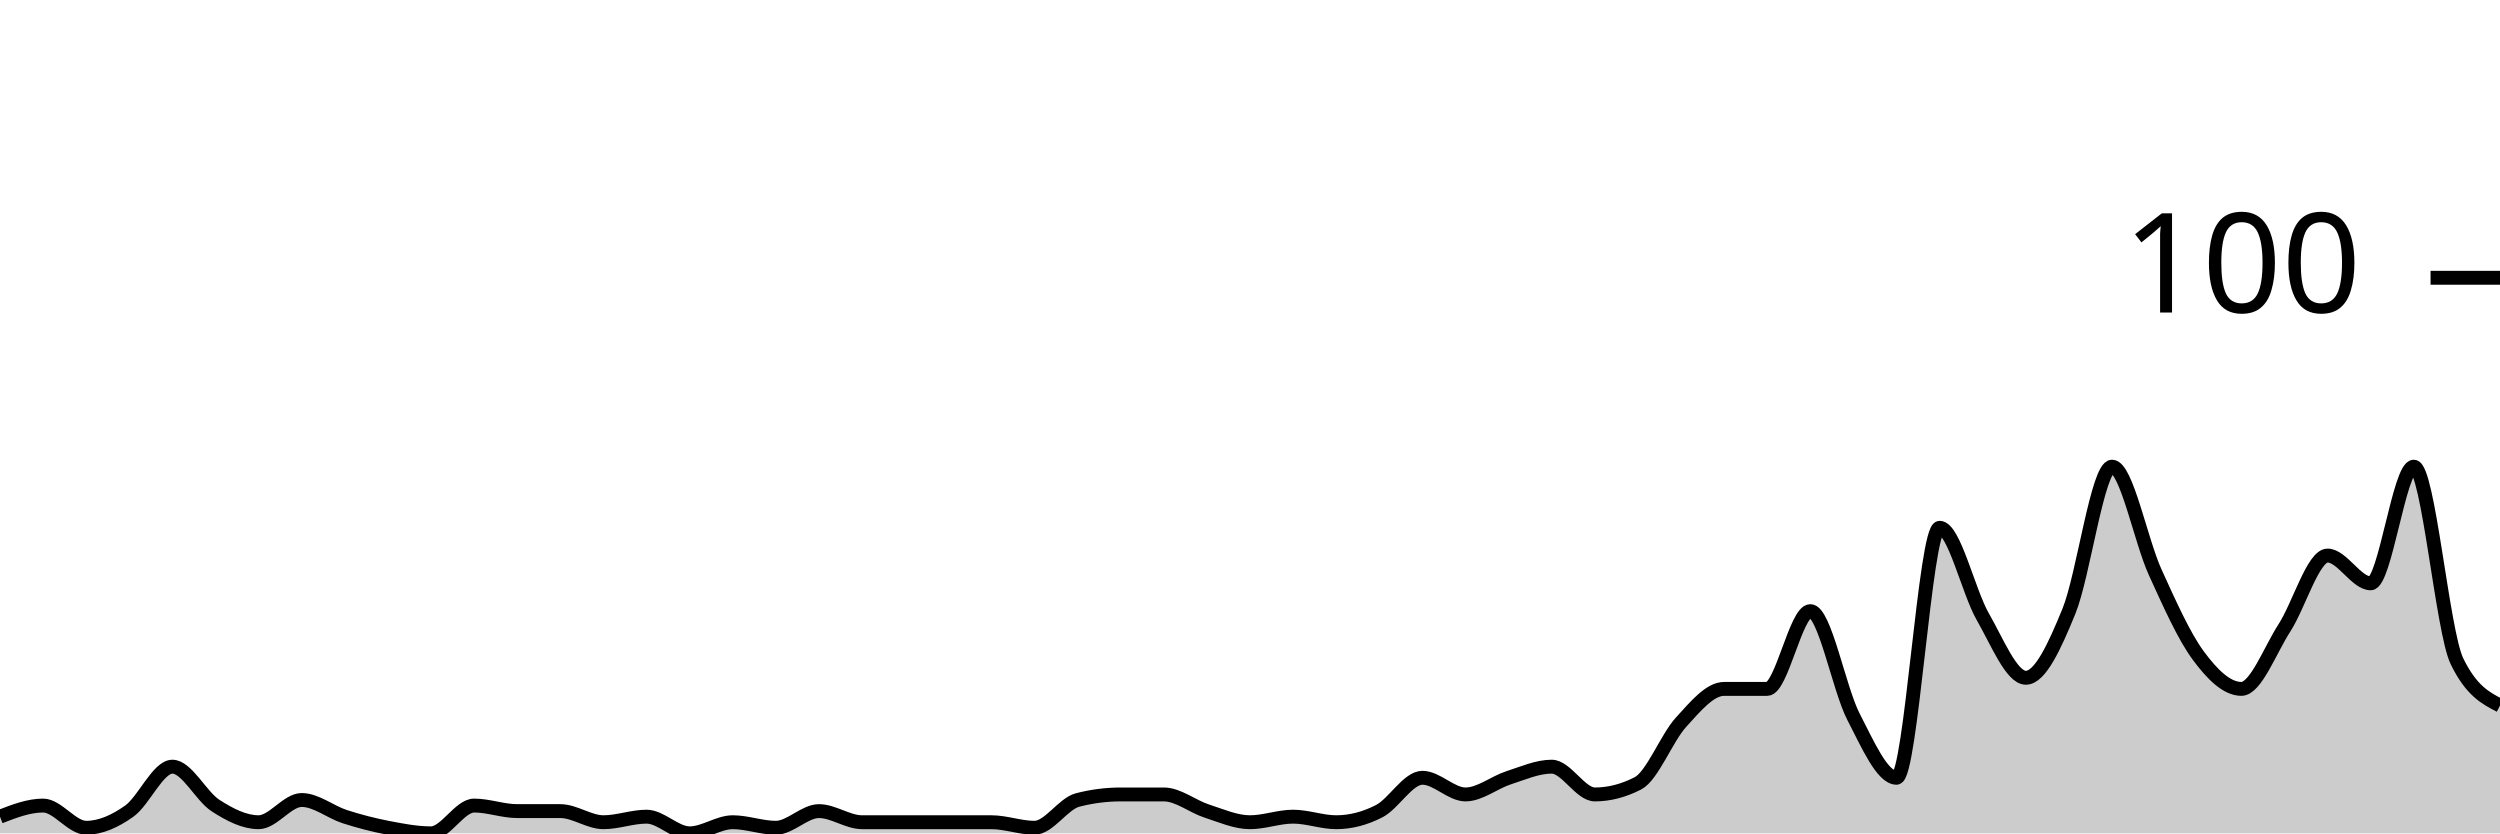
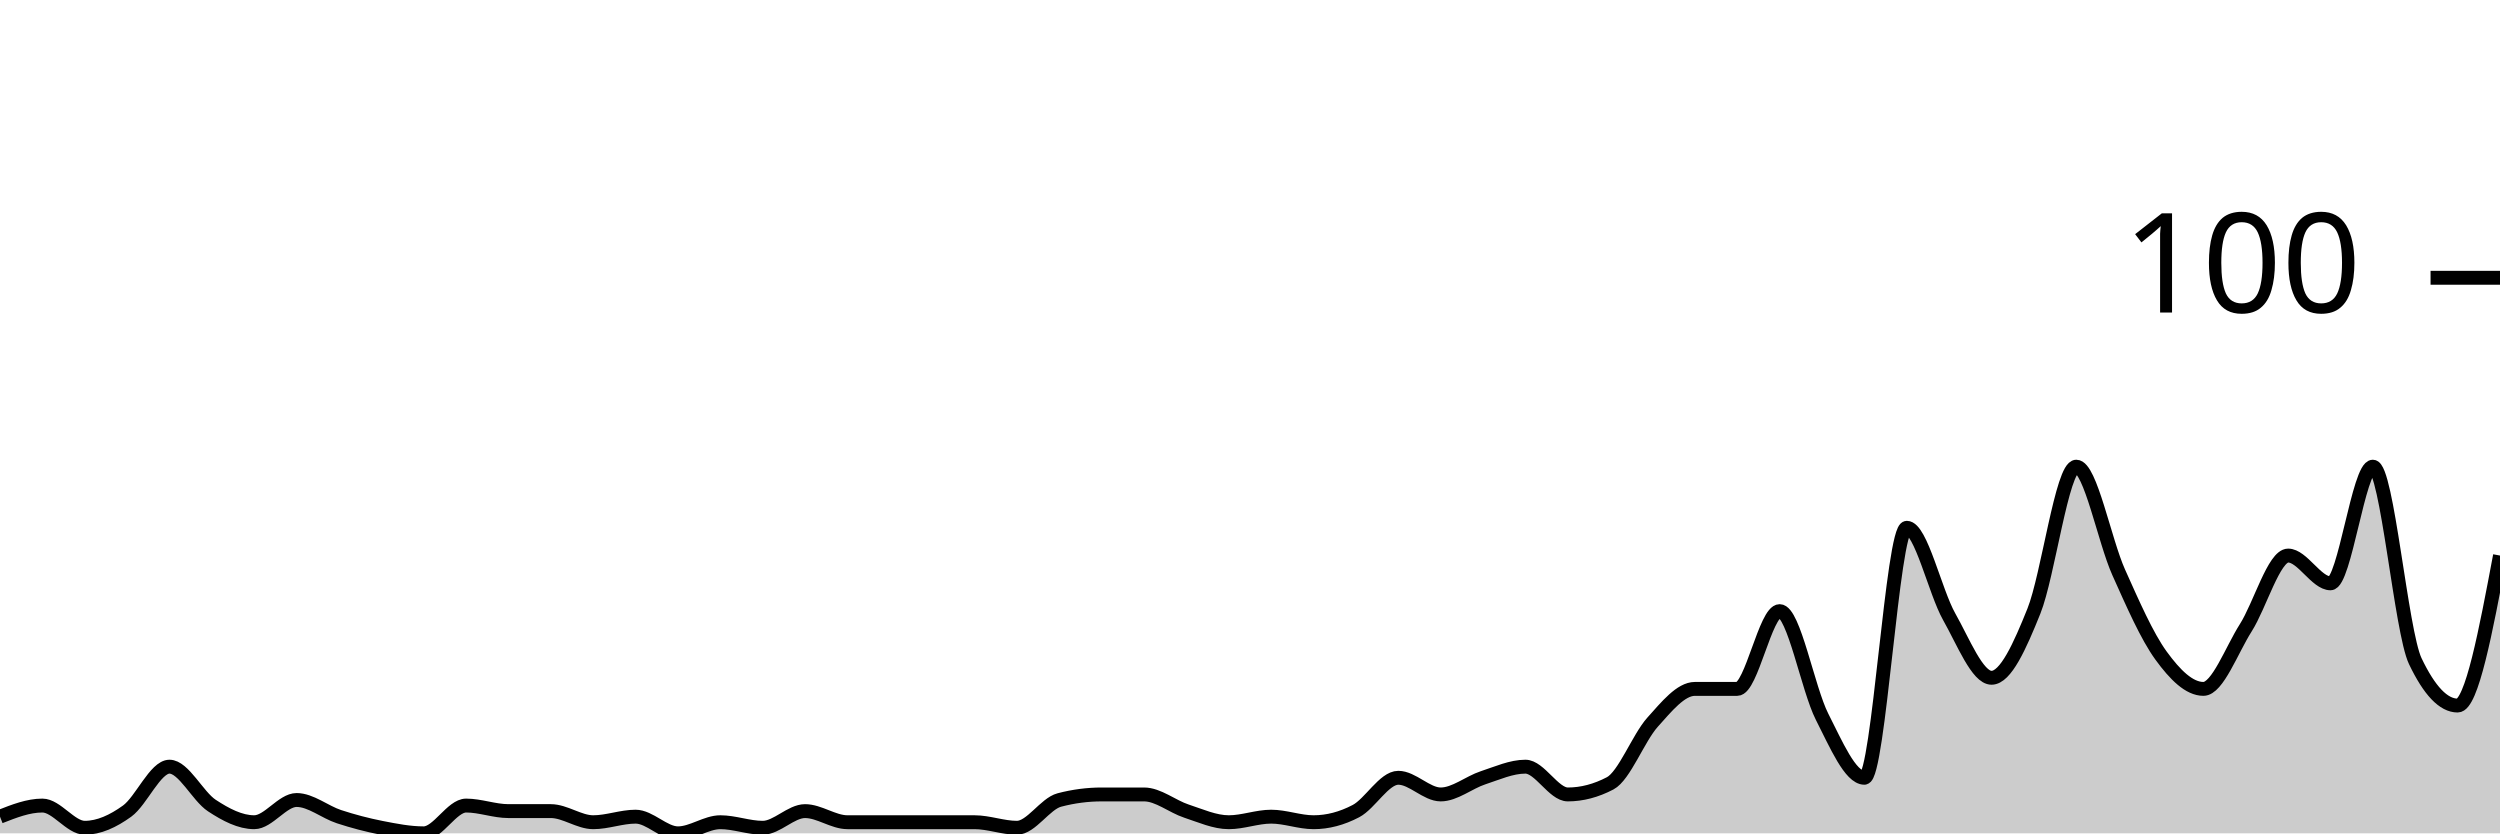
<svg xmlns="http://www.w3.org/2000/svg" viewBox="0 0 180 60">
  <g transform="translate(0,20)">
-     <path class="area" fill="rgba(0, 0, 0, 0.2)" d="M0,38.8C1.034,38.4,2.069,38,3.103,38C4.138,38,5.172,39.6,6.207,39.6C7.241,39.6,8.276,39.133,9.31,38.4C10.345,37.667,11.379,35.2,12.414,35.2C13.448,35.2,14.483,37.333,15.517,38C16.552,38.667,17.586,39.2,18.621,39.2C19.655,39.2,20.69,37.6,21.724,37.6C22.759,37.6,23.793,38.467,24.828,38.8C25.862,39.133,26.897,39.4,27.931,39.6C28.966,39.8,30,40,31.034,40C32.069,40,33.103,38,34.138,38C35.172,38,36.207,38.4,37.241,38.4C38.276,38.4,39.31,38.4,40.345,38.4C41.379,38.4,42.414,39.2,43.448,39.2C44.483,39.2,45.517,38.8,46.552,38.8C47.586,38.8,48.621,40,49.655,40C50.69,40,51.724,39.2,52.759,39.2C53.793,39.2,54.828,39.6,55.862,39.6C56.897,39.6,57.931,38.4,58.966,38.4C60,38.4,61.034,39.2,62.069,39.2C63.103,39.2,64.138,39.2,65.172,39.2C66.207,39.2,67.241,39.2,68.276,39.2C69.31,39.2,70.345,39.2,71.379,39.2C72.414,39.2,73.448,39.6,74.483,39.6C75.517,39.6,76.552,37.867,77.586,37.6C78.621,37.333,79.655,37.2,80.69,37.2C81.724,37.2,82.759,37.2,83.793,37.2C84.828,37.2,85.862,38.067,86.897,38.4C87.931,38.733,88.966,39.2,90,39.2C91.034,39.2,92.069,38.8,93.103,38.8C94.138,38.8,95.172,39.2,96.207,39.2C97.241,39.2,98.276,38.933,99.31,38.4C100.345,37.867,101.379,36,102.414,36C103.448,36,104.483,37.2,105.517,37.2C106.552,37.2,107.586,36.333,108.621,36C109.655,35.667,110.69,35.2,111.724,35.2C112.759,35.2,113.793,37.2,114.828,37.2C115.862,37.2,116.897,36.933,117.931,36.4C118.966,35.867,120,33.133,121.034,32C122.069,30.867,123.103,29.6,124.138,29.6C125.172,29.6,126.207,29.6,127.241,29.6C128.276,29.6,129.31,24,130.345,24C131.379,24,132.414,29.6,133.448,31.6C134.483,33.6,135.517,36,136.552,36C137.586,36,138.621,18,139.655,18C140.69,18,141.724,22.6,142.759,24.4C143.793,26.2,144.828,28.8,145.862,28.8C146.897,28.8,147.931,26.533,148.966,24C150,21.467,151.034,13.6,152.069,13.6C153.103,13.6,154.138,18.933,155.172,21.2C156.207,23.467,157.241,25.8,158.276,27.2C159.31,28.6,160.345,29.6,161.379,29.6C162.414,29.6,163.448,26.8,164.483,25.2C165.517,23.6,166.552,20,167.586,20C168.621,20,169.655,22,170.69,22C171.724,22,172.759,13.6,173.793,13.6C174.828,13.6,175.862,25.467,176.897,27.6C177.931,29.733,178.966,30.267,180,30.8L180,40C178.966,40,177.931,40,176.897,40C175.862,40,174.828,40,173.793,40C172.759,40,171.724,40,170.69,40C169.655,40,168.621,40,167.586,40C166.552,40,165.517,40,164.483,40C163.448,40,162.414,40,161.379,40C160.345,40,159.31,40,158.276,40C157.241,40,156.207,40,155.172,40C154.138,40,153.103,40,152.069,40C151.034,40,150,40,148.966,40C147.931,40,146.897,40,145.862,40C144.828,40,143.793,40,142.759,40C141.724,40,140.69,40,139.655,40C138.621,40,137.586,40,136.552,40C135.517,40,134.483,40,133.448,40C132.414,40,131.379,40,130.345,40C129.31,40,128.276,40,127.241,40C126.207,40,125.172,40,124.138,40C123.103,40,122.069,40,121.034,40C120,40,118.966,40,117.931,40C116.897,40,115.862,40,114.828,40C113.793,40,112.759,40,111.724,40C110.69,40,109.655,40,108.621,40C107.586,40,106.552,40,105.517,40C104.483,40,103.448,40,102.414,40C101.379,40,100.345,40,99.31,40C98.276,40,97.241,40,96.207,40C95.172,40,94.138,40,93.103,40C92.069,40,91.034,40,90,40C88.966,40,87.931,40,86.897,40C85.862,40,84.828,40,83.793,40C82.759,40,81.724,40,80.69,40C79.655,40,78.621,40,77.586,40C76.552,40,75.517,40,74.483,40C73.448,40,72.414,40,71.379,40C70.345,40,69.31,40,68.276,40C67.241,40,66.207,40,65.172,40C64.138,40,63.103,40,62.069,40C61.034,40,60,40,58.966,40C57.931,40,56.897,40,55.862,40C54.828,40,53.793,40,52.759,40C51.724,40,50.69,40,49.655,40C48.621,40,47.586,40,46.552,40C45.517,40,44.483,40,43.448,40C42.414,40,41.379,40,40.345,40C39.31,40,38.276,40,37.241,40C36.207,40,35.172,40,34.138,40C33.103,40,32.069,40,31.034,40C30,40,28.966,40,27.931,40C26.897,40,25.862,40,24.828,40C23.793,40,22.759,40,21.724,40C20.69,40,19.655,40,18.621,40C17.586,40,16.552,40,15.517,40C14.483,40,13.448,40,12.414,40C11.379,40,10.345,40,9.31,40C8.276,40,7.241,40,6.207,40C5.172,40,4.138,40,3.103,40C2.069,40,1.034,40,0,40Z" />
-     <path class="line" stroke="black" fill="none" d="M0,38.8C1.034,38.4,2.069,38,3.103,38C4.138,38,5.172,39.6,6.207,39.6C7.241,39.6,8.276,39.133,9.31,38.4C10.345,37.667,11.379,35.2,12.414,35.2C13.448,35.2,14.483,37.333,15.517,38C16.552,38.667,17.586,39.2,18.621,39.2C19.655,39.2,20.69,37.6,21.724,37.6C22.759,37.6,23.793,38.467,24.828,38.8C25.862,39.133,26.897,39.4,27.931,39.6C28.966,39.8,30,40,31.034,40C32.069,40,33.103,38,34.138,38C35.172,38,36.207,38.4,37.241,38.4C38.276,38.4,39.31,38.4,40.345,38.4C41.379,38.4,42.414,39.2,43.448,39.2C44.483,39.2,45.517,38.8,46.552,38.8C47.586,38.8,48.621,40,49.655,40C50.69,40,51.724,39.2,52.759,39.2C53.793,39.2,54.828,39.6,55.862,39.6C56.897,39.6,57.931,38.4,58.966,38.4C60,38.4,61.034,39.2,62.069,39.2C63.103,39.2,64.138,39.2,65.172,39.2C66.207,39.2,67.241,39.2,68.276,39.2C69.31,39.2,70.345,39.2,71.379,39.2C72.414,39.2,73.448,39.6,74.483,39.6C75.517,39.6,76.552,37.867,77.586,37.6C78.621,37.333,79.655,37.2,80.69,37.2C81.724,37.2,82.759,37.2,83.793,37.2C84.828,37.2,85.862,38.067,86.897,38.4C87.931,38.733,88.966,39.2,90,39.2C91.034,39.2,92.069,38.8,93.103,38.8C94.138,38.8,95.172,39.2,96.207,39.2C97.241,39.2,98.276,38.933,99.31,38.4C100.345,37.867,101.379,36,102.414,36C103.448,36,104.483,37.2,105.517,37.2C106.552,37.2,107.586,36.333,108.621,36C109.655,35.667,110.69,35.2,111.724,35.2C112.759,35.2,113.793,37.2,114.828,37.2C115.862,37.2,116.897,36.933,117.931,36.4C118.966,35.867,120,33.133,121.034,32C122.069,30.867,123.103,29.6,124.138,29.6C125.172,29.6,126.207,29.6,127.241,29.6C128.276,29.6,129.31,24,130.345,24C131.379,24,132.414,29.6,133.448,31.6C134.483,33.6,135.517,36,136.552,36C137.586,36,138.621,18,139.655,18C140.69,18,141.724,22.6,142.759,24.4C143.793,26.2,144.828,28.8,145.862,28.8C146.897,28.8,147.931,26.533,148.966,24C150,21.467,151.034,13.6,152.069,13.6C153.103,13.6,154.138,18.933,155.172,21.2C156.207,23.467,157.241,25.8,158.276,27.2C159.31,28.6,160.345,29.6,161.379,29.6C162.414,29.6,163.448,26.8,164.483,25.2C165.517,23.6,166.552,20,167.586,20C168.621,20,169.655,22,170.69,22C171.724,22,172.759,13.6,173.793,13.6C174.828,13.6,175.862,25.467,176.897,27.6C177.931,29.733,178.966,30.267,180,30.8" />
+     <path class="area" fill="rgba(0, 0, 0, 0.2)" d="M0,38.8C1.017,38.4,2.034,38,3.051,38C4.068,38,5.085,39.6,6.102,39.6C7.119,39.6,8.136,39.133,9.153,38.4C10.169,37.667,11.186,35.2,12.203,35.2C13.22,35.2,14.237,37.333,15.254,38C16.271,38.667,17.288,39.2,18.305,39.2C19.322,39.2,20.339,37.6,21.356,37.6C22.373,37.6,23.39,38.467,24.407,38.8C25.424,39.133,26.441,39.4,27.458,39.6C28.475,39.8,29.492,40,30.508,40C31.525,40,32.542,38,33.559,38C34.576,38,35.593,38.4,36.61,38.4C37.627,38.4,38.644,38.4,39.661,38.4C40.678,38.4,41.695,39.2,42.712,39.2C43.729,39.2,44.746,38.8,45.763,38.8C46.78,38.8,47.797,40,48.814,40C49.831,40,50.847,39.2,51.864,39.2C52.881,39.2,53.898,39.6,54.915,39.6C55.932,39.6,56.949,38.4,57.966,38.4C58.983,38.4,60,39.2,61.017,39.2C62.034,39.2,63.051,39.2,64.068,39.2C65.085,39.2,66.102,39.2,67.119,39.2C68.136,39.2,69.153,39.2,70.169,39.2C71.186,39.2,72.203,39.6,73.22,39.6C74.237,39.6,75.254,37.867,76.271,37.6C77.288,37.333,78.305,37.2,79.322,37.2C80.339,37.2,81.356,37.2,82.373,37.2C83.39,37.2,84.407,38.067,85.424,38.4C86.441,38.733,87.458,39.2,88.475,39.2C89.492,39.2,90.508,38.8,91.525,38.8C92.542,38.8,93.559,39.2,94.576,39.2C95.593,39.2,96.61,38.933,97.627,38.4C98.644,37.867,99.661,36,100.678,36C101.695,36,102.712,37.2,103.729,37.2C104.746,37.2,105.763,36.333,106.78,36C107.797,35.667,108.814,35.2,109.831,35.2C110.847,35.2,111.864,37.2,112.881,37.2C113.898,37.2,114.915,36.933,115.932,36.4C116.949,35.867,117.966,33.133,118.983,32C120,30.867,121.017,29.6,122.034,29.6C123.051,29.6,124.068,29.6,125.085,29.6C126.102,29.6,127.119,24,128.136,24C129.153,24,130.169,29.6,131.186,31.6C132.203,33.6,133.22,36,134.237,36C135.254,36,136.271,18,137.288,18C138.305,18,139.322,22.6,140.339,24.4C141.356,26.2,142.373,28.8,143.39,28.8C144.407,28.8,145.424,26.533,146.441,24C147.458,21.467,148.475,13.6,149.492,13.6C150.508,13.6,151.525,18.933,152.542,21.2C153.559,23.467,154.576,25.8,155.593,27.2C156.61,28.6,157.627,29.6,158.644,29.6C159.661,29.6,160.678,26.8,161.695,25.2C162.712,23.6,163.729,20,164.746,20C165.763,20,166.78,22,167.797,22C168.814,22,169.831,13.6,170.847,13.6C171.864,13.6,172.881,25.467,173.898,27.6C174.915,29.733,175.932,30.8,176.949,30.8C177.966,30.8,178.983,25.4,180,20L180,40C178.983,40,177.966,40,176.949,40C175.932,40,174.915,40,173.898,40C172.881,40,171.864,40,170.847,40C169.831,40,168.814,40,167.797,40C166.78,40,165.763,40,164.746,40C163.729,40,162.712,40,161.695,40C160.678,40,159.661,40,158.644,40C157.627,40,156.61,40,155.593,40C154.576,40,153.559,40,152.542,40C151.525,40,150.508,40,149.492,40C148.475,40,147.458,40,146.441,40C145.424,40,144.407,40,143.39,40C142.373,40,141.356,40,140.339,40C139.322,40,138.305,40,137.288,40C136.271,40,135.254,40,134.237,40C133.22,40,132.203,40,131.186,40C130.169,40,129.153,40,128.136,40C127.119,40,126.102,40,125.085,40C124.068,40,123.051,40,122.034,40C121.017,40,120,40,118.983,40C117.966,40,116.949,40,115.932,40C114.915,40,113.898,40,112.881,40C111.864,40,110.847,40,109.831,40C108.814,40,107.797,40,106.78,40C105.763,40,104.746,40,103.729,40C102.712,40,101.695,40,100.678,40C99.661,40,98.644,40,97.627,40C96.61,40,95.593,40,94.576,40C93.559,40,92.542,40,91.525,40C90.508,40,89.492,40,88.475,40C87.458,40,86.441,40,85.424,40C84.407,40,83.39,40,82.373,40C81.356,40,80.339,40,79.322,40C78.305,40,77.288,40,76.271,40C75.254,40,74.237,40,73.22,40C72.203,40,71.186,40,70.169,40C69.153,40,68.136,40,67.119,40C66.102,40,65.085,40,64.068,40C63.051,40,62.034,40,61.017,40C60,40,58.983,40,57.966,40C56.949,40,55.932,40,54.915,40C53.898,40,52.881,40,51.864,40C50.847,40,49.831,40,48.814,40C47.797,40,46.78,40,45.763,40C44.746,40,43.729,40,42.712,40C41.695,40,40.678,40,39.661,40C38.644,40,37.627,40,36.61,40C35.593,40,34.576,40,33.559,40C32.542,40,31.525,40,30.508,40C29.492,40,28.475,40,27.458,40C26.441,40,25.424,40,24.407,40C23.39,40,22.373,40,21.356,40C20.339,40,19.322,40,18.305,40C17.288,40,16.271,40,15.254,40C14.237,40,13.22,40,12.203,40C11.186,40,10.169,40,9.153,40C8.136,40,7.119,40,6.102,40C5.085,40,4.068,40,3.051,40C2.034,40,1.017,40,0,40Z" />
+     <path class="line" stroke="black" fill="none" d="M0,38.8C1.017,38.4,2.034,38,3.051,38C4.068,38,5.085,39.6,6.102,39.6C7.119,39.6,8.136,39.133,9.153,38.4C10.169,37.667,11.186,35.2,12.203,35.2C13.22,35.2,14.237,37.333,15.254,38C16.271,38.667,17.288,39.2,18.305,39.2C19.322,39.2,20.339,37.6,21.356,37.6C22.373,37.6,23.39,38.467,24.407,38.8C25.424,39.133,26.441,39.4,27.458,39.6C28.475,39.8,29.492,40,30.508,40C31.525,40,32.542,38,33.559,38C34.576,38,35.593,38.4,36.61,38.4C37.627,38.4,38.644,38.4,39.661,38.4C40.678,38.4,41.695,39.2,42.712,39.2C43.729,39.2,44.746,38.8,45.763,38.8C46.78,38.8,47.797,40,48.814,40C49.831,40,50.847,39.2,51.864,39.2C52.881,39.2,53.898,39.6,54.915,39.6C55.932,39.6,56.949,38.4,57.966,38.4C58.983,38.4,60,39.2,61.017,39.2C62.034,39.2,63.051,39.2,64.068,39.2C65.085,39.2,66.102,39.2,67.119,39.2C68.136,39.2,69.153,39.2,70.169,39.2C71.186,39.2,72.203,39.6,73.22,39.6C74.237,39.6,75.254,37.867,76.271,37.6C77.288,37.333,78.305,37.2,79.322,37.2C80.339,37.2,81.356,37.2,82.373,37.2C83.39,37.2,84.407,38.067,85.424,38.4C86.441,38.733,87.458,39.2,88.475,39.2C89.492,39.2,90.508,38.8,91.525,38.8C92.542,38.8,93.559,39.2,94.576,39.2C95.593,39.2,96.61,38.933,97.627,38.4C98.644,37.867,99.661,36,100.678,36C101.695,36,102.712,37.2,103.729,37.2C104.746,37.2,105.763,36.333,106.78,36C107.797,35.667,108.814,35.2,109.831,35.2C110.847,35.2,111.864,37.2,112.881,37.2C113.898,37.2,114.915,36.933,115.932,36.4C116.949,35.867,117.966,33.133,118.983,32C120,30.867,121.017,29.6,122.034,29.6C123.051,29.6,124.068,29.6,125.085,29.6C126.102,29.6,127.119,24,128.136,24C129.153,24,130.169,29.6,131.186,31.6C132.203,33.6,133.22,36,134.237,36C135.254,36,136.271,18,137.288,18C138.305,18,139.322,22.6,140.339,24.4C141.356,26.2,142.373,28.8,143.39,28.8C144.407,28.8,145.424,26.533,146.441,24C147.458,21.467,148.475,13.6,149.492,13.6C150.508,13.6,151.525,18.933,152.542,21.2C153.559,23.467,154.576,25.8,155.593,27.2C156.61,28.6,157.627,29.6,158.644,29.6C159.661,29.6,160.678,26.8,161.695,25.2C162.712,23.6,163.729,20,164.746,20C165.763,20,166.78,22,167.797,22C168.814,22,169.831,13.6,170.847,13.6C171.864,13.6,172.881,25.467,173.898,27.6C174.915,29.733,175.932,30.8,176.949,30.8C177.966,30.8,178.983,25.4,180,20" />
    <path class="axis-ceiling" stroke-width="1" stroke="black" fill="none" d="M175,0L180,0" />
    <text class="axis-ceiling-label" font-family="sans-serif" text-anchor="end" font-size="10px" x="170" y="2.5">100</text>
  </g>
</svg>
